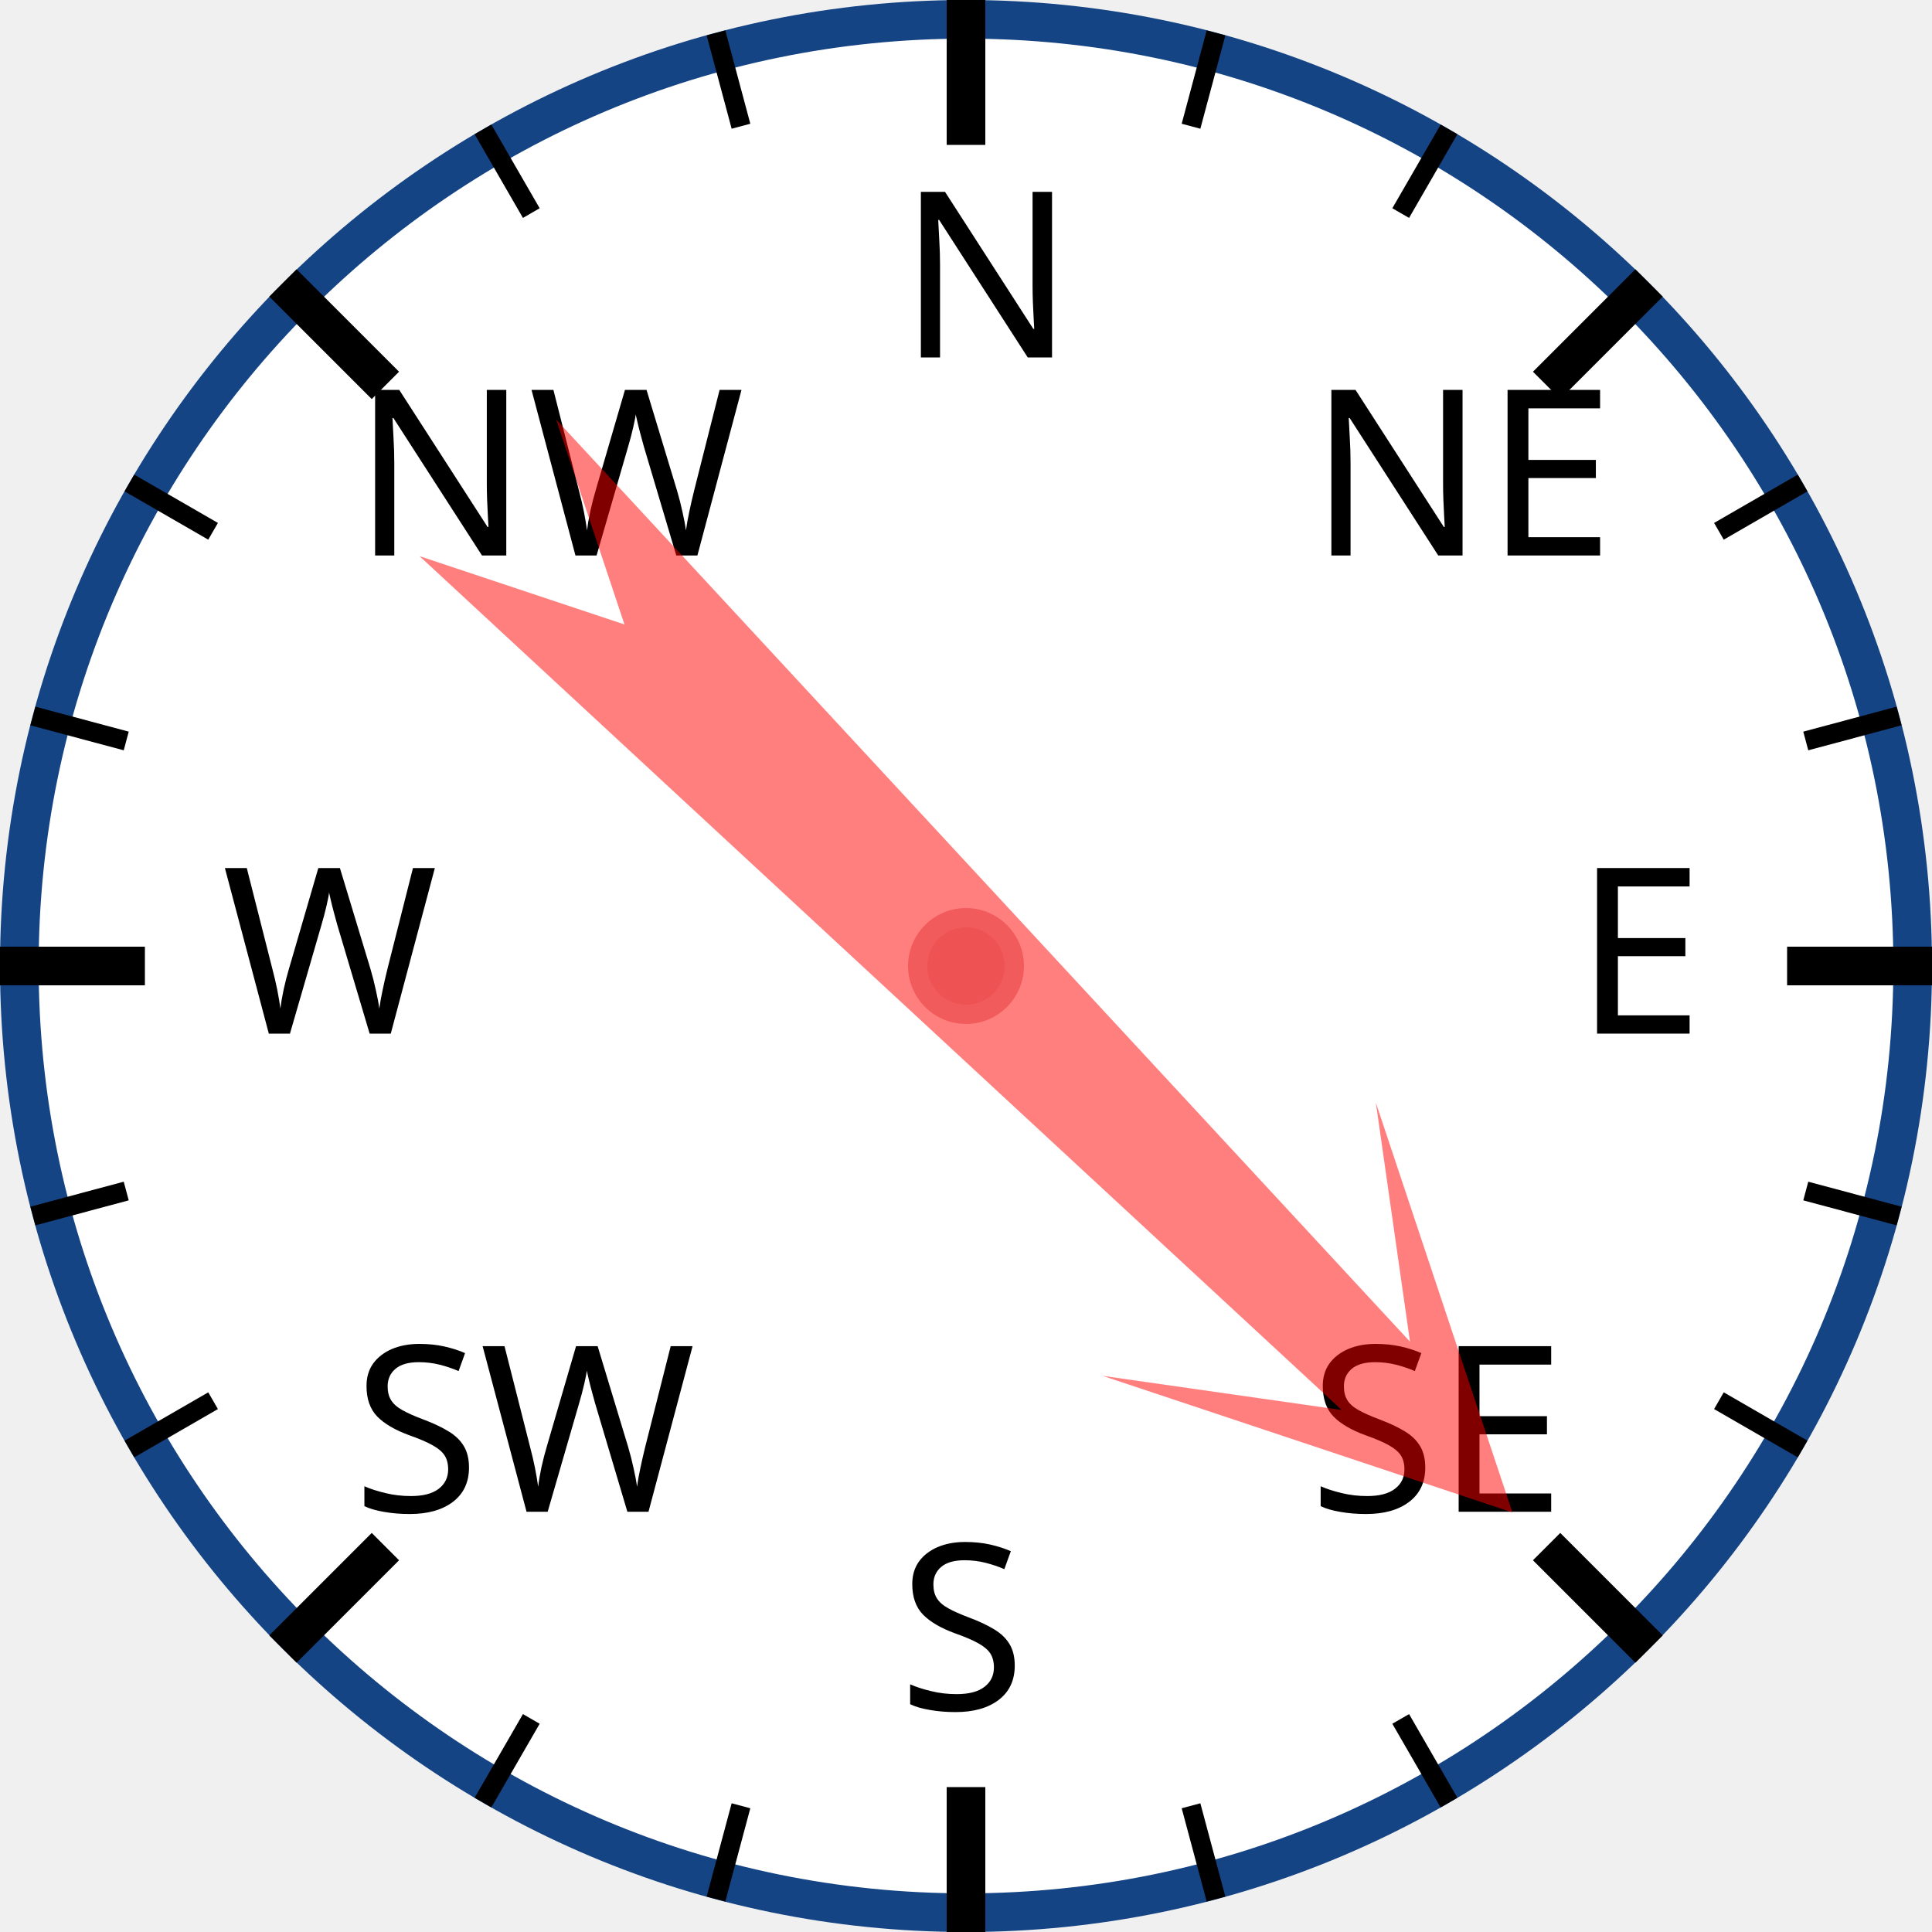
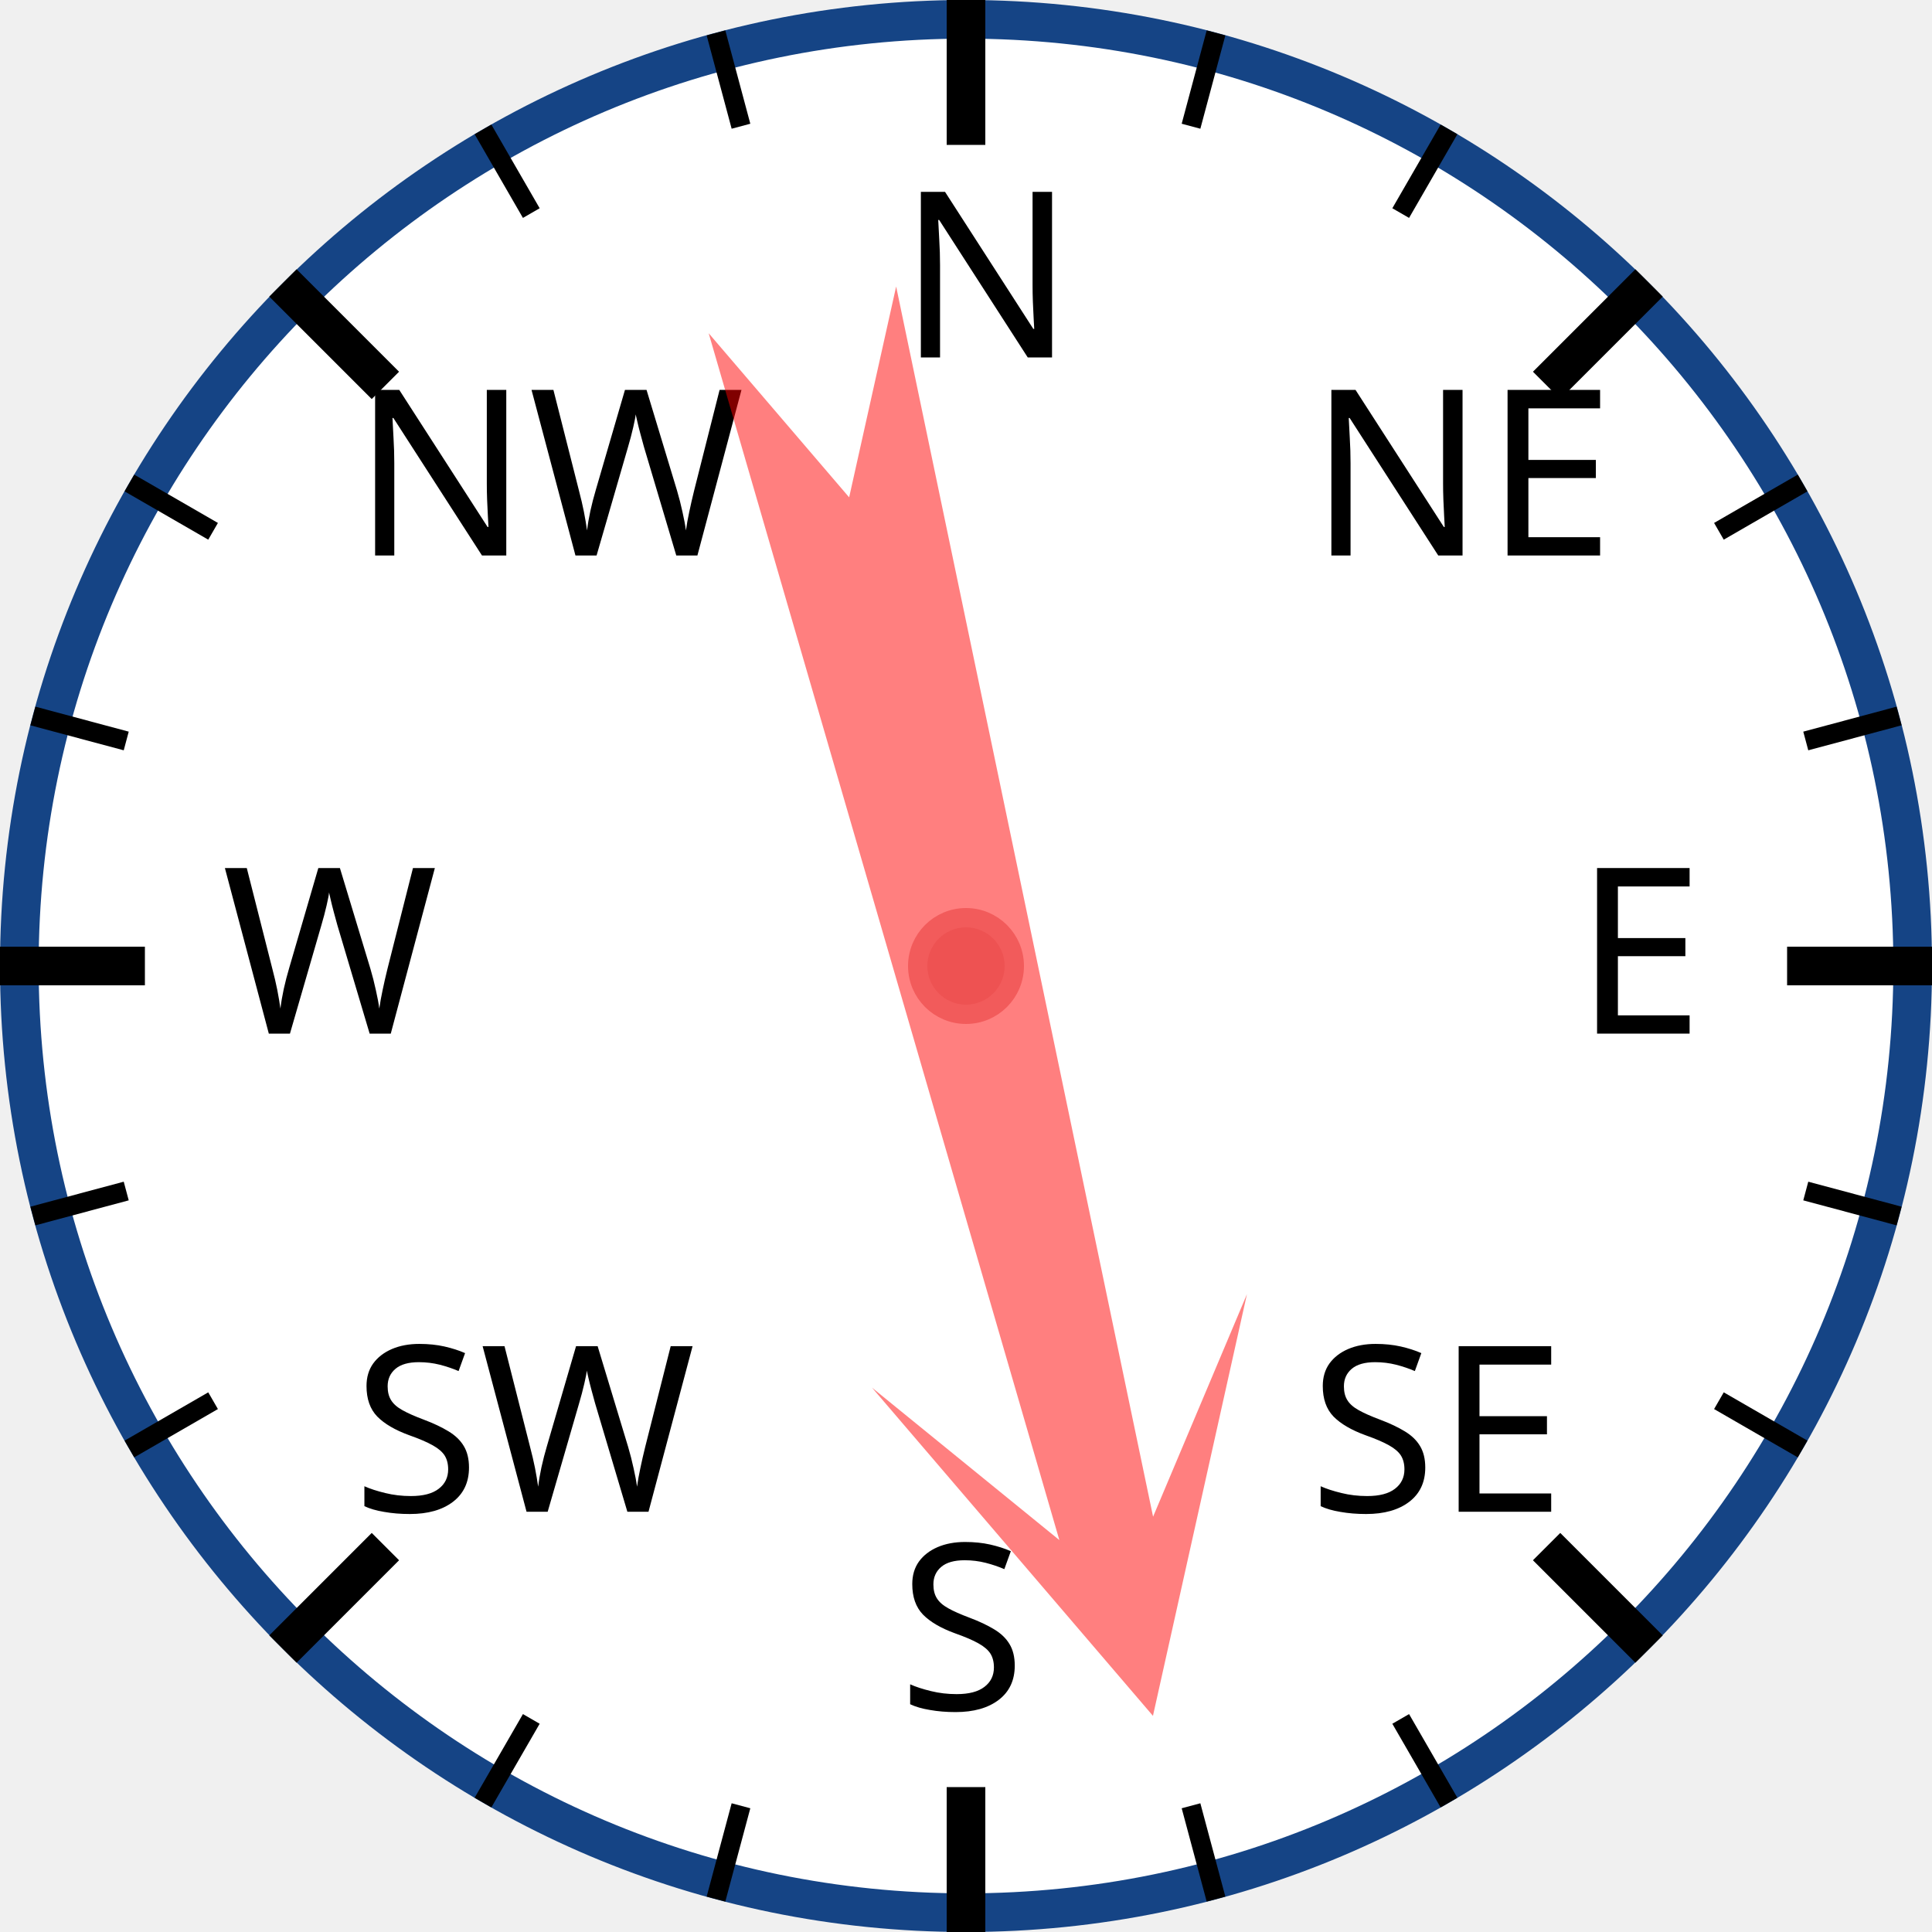
<svg xmlns="http://www.w3.org/2000/svg" width="120px" height="120px" viewBox="0 0 200 200">
  <circle cx="100" cy="100" r="98" style="fill: white; stroke: #154485; stroke-width: 4;" />
  <text x="93.0" y="37.0" style="font-family: sans-serif; font-size: 18pt;">N</text>
  <line x1="100.0" y1="0.0" x2="100.0" y2="15.0" style="stroke: black; stroke-width: 4;" />
  <line x1="74.118" y1="3.407" x2="76.706" y2="13.067" style="stroke: black; stroke-width: 2;" />
  <line x1="50" y1="13.397" x2="55" y2="22.058" style="stroke: black; stroke-width: 2;" />
  <text x="36.503" y="57.503" style="font-family: sans-serif; font-size: 18pt;">NW</text>
  <line x1="29.289" y1="29.289" x2="39.896" y2="39.896" style="stroke: black; stroke-width: 4;" />
  <line x1="13.397" y1="50" x2="22.058" y2="55" style="stroke: black; stroke-width: 2;" />
  <line x1="3.407" y1="74.118" x2="13.067" y2="76.706" style="stroke: black; stroke-width: 2;" />
  <text x="23.0" y="107.0" style="font-family: sans-serif; font-size: 18pt;">W</text>
  <line x1="0.0" y1="100.0" x2="15.0" y2="100.0" style="stroke: black; stroke-width: 4;" />
  <line x1="3.407" y1="125.882" x2="13.067" y2="123.294" style="stroke: black; stroke-width: 2;" />
  <line x1="13.397" y1="150" x2="22.058" y2="145" style="stroke: black; stroke-width: 2;" />
  <text x="36.503" y="156.497" style="font-family: sans-serif; font-size: 18pt;">SW</text>
  <line x1="29.289" y1="170.711" x2="39.896" y2="160.104" style="stroke: black; stroke-width: 4;" />
  <line x1="50" y1="186.603" x2="55" y2="177.942" style="stroke: black; stroke-width: 2;" />
  <line x1="74.118" y1="196.593" x2="76.706" y2="186.933" style="stroke: black; stroke-width: 2;" />
  <text x="93" y="177.0" style="font-family: sans-serif; font-size: 18pt;">S</text>
  <line x1="100" y1="200.0" x2="100" y2="185.0" style="stroke: black; stroke-width: 4;" />
  <line x1="125.882" y1="196.593" x2="123.294" y2="186.933" style="stroke: black; stroke-width: 2;" />
  <line x1="150.0" y1="186.603" x2="145.0" y2="177.942" style="stroke: black; stroke-width: 2;" />
  <text x="135.497" y="156.497" style="font-family: sans-serif; font-size: 18pt;">SE</text>
  <line x1="170.711" y1="170.711" x2="160.104" y2="160.104" style="stroke: black; stroke-width: 4;" />
  <line x1="186.603" y1="150" x2="177.942" y2="145" style="stroke: black; stroke-width: 2;" />
  <line x1="196.593" y1="125.882" x2="186.933" y2="123.294" style="stroke: black; stroke-width: 2;" />
  <text x="163.0" y="107" style="font-family: sans-serif; font-size: 18pt;">E</text>
  <line x1="200.0" y1="100" x2="185.0" y2="100" style="stroke: black; stroke-width: 4;" />
  <line x1="196.593" y1="74.118" x2="186.933" y2="76.706" style="stroke: black; stroke-width: 2;" />
  <line x1="186.603" y1="50" x2="177.942" y2="55" style="stroke: black; stroke-width: 2;" />
  <text x="135.497" y="57.503" style="font-family: sans-serif; font-size: 18pt;">NE</text>
  <line x1="170.711" y1="29.289" x2="160.104" y2="39.896" style="stroke: black; stroke-width: 4;" />
  <line x1="150" y1="13.397" x2="145" y2="22.058" style="stroke: black; stroke-width: 2;" />
  <line x1="125.882" y1="3.407" x2="123.294" y2="13.067" style="stroke: black; stroke-width: 2;" />
-   <polygon points="100 20 120 60 105 40 110 170 100 150 90 170 95 40 80 60" style="fill: red; fill-opacity: 0.5;" transform="rotate(135,100,100)" />
+   <polygon points="100 20 120 60 105 40 110 170 100 150 90 170 95 40 80 60" style="fill: red; fill-opacity: 0.5;" transform="rotate(166,100,100)" />
  <circle cx="100" cy="100" r="5" style="fill: #EE5252; stroke: #F25B5B; stroke-width: 2;" />
</svg>
